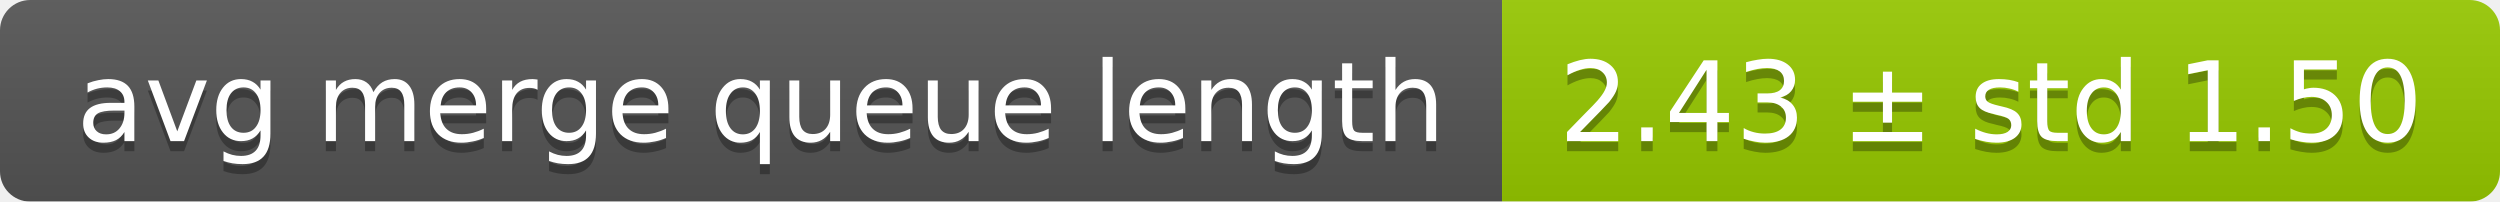
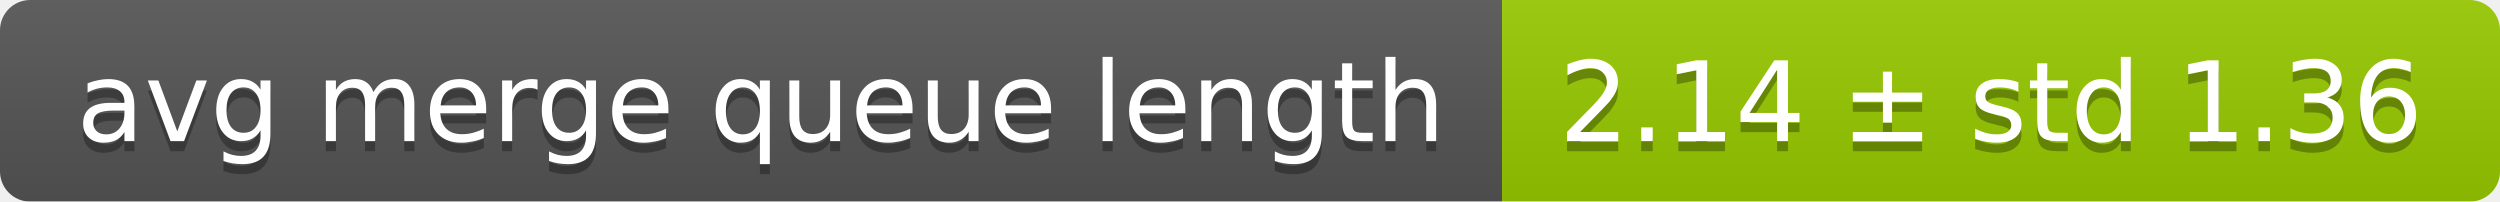
<svg xmlns="http://www.w3.org/2000/svg" width="248" height="20">
  <linearGradient id="smooth" x2="0" y2="100%">
    <stop offset="0" stop-color="#bbb" stop-opacity=".1" />
    <stop offset="1" stop-opacity=".1" />
  </linearGradient>
  <mask id="round">
    <rect width="248" height="20" rx="3" fill="#fff" />
  </mask>
  <g mask="url(#round)">
    <rect width="149" height="20" fill="#555" />
    <rect x="149" width="99" height="20" fill="#97ca00" />
    <rect width="248" height="20" fill="url(#smooth)" />
  </g>
  <g fill="#fff" text-anchor="middle" font-family="DejaVu Sans,Verdana,Geneva,sans-serif" font-size="11">
    <text x="75.5" y="15" fill="#010101" fill-opacity=".3">avg merge queue length</text>
    <text x="75.5" y="14">avg merge queue length</text>
-     <text x="197.5" y="15" fill="#010101" fill-opacity=".3">2.43 ± std 1.50</text>
-     <text x="197.5" y="14">2.43 ± std 1.50</text>
+     <text x="197.5" y="15" fill="#010101" fill-opacity=".3">2.14 ± std 1.36</text>
+     <text x="197.5" y="14">2.14 ± std 1.36</text>
  </g>
</svg>
